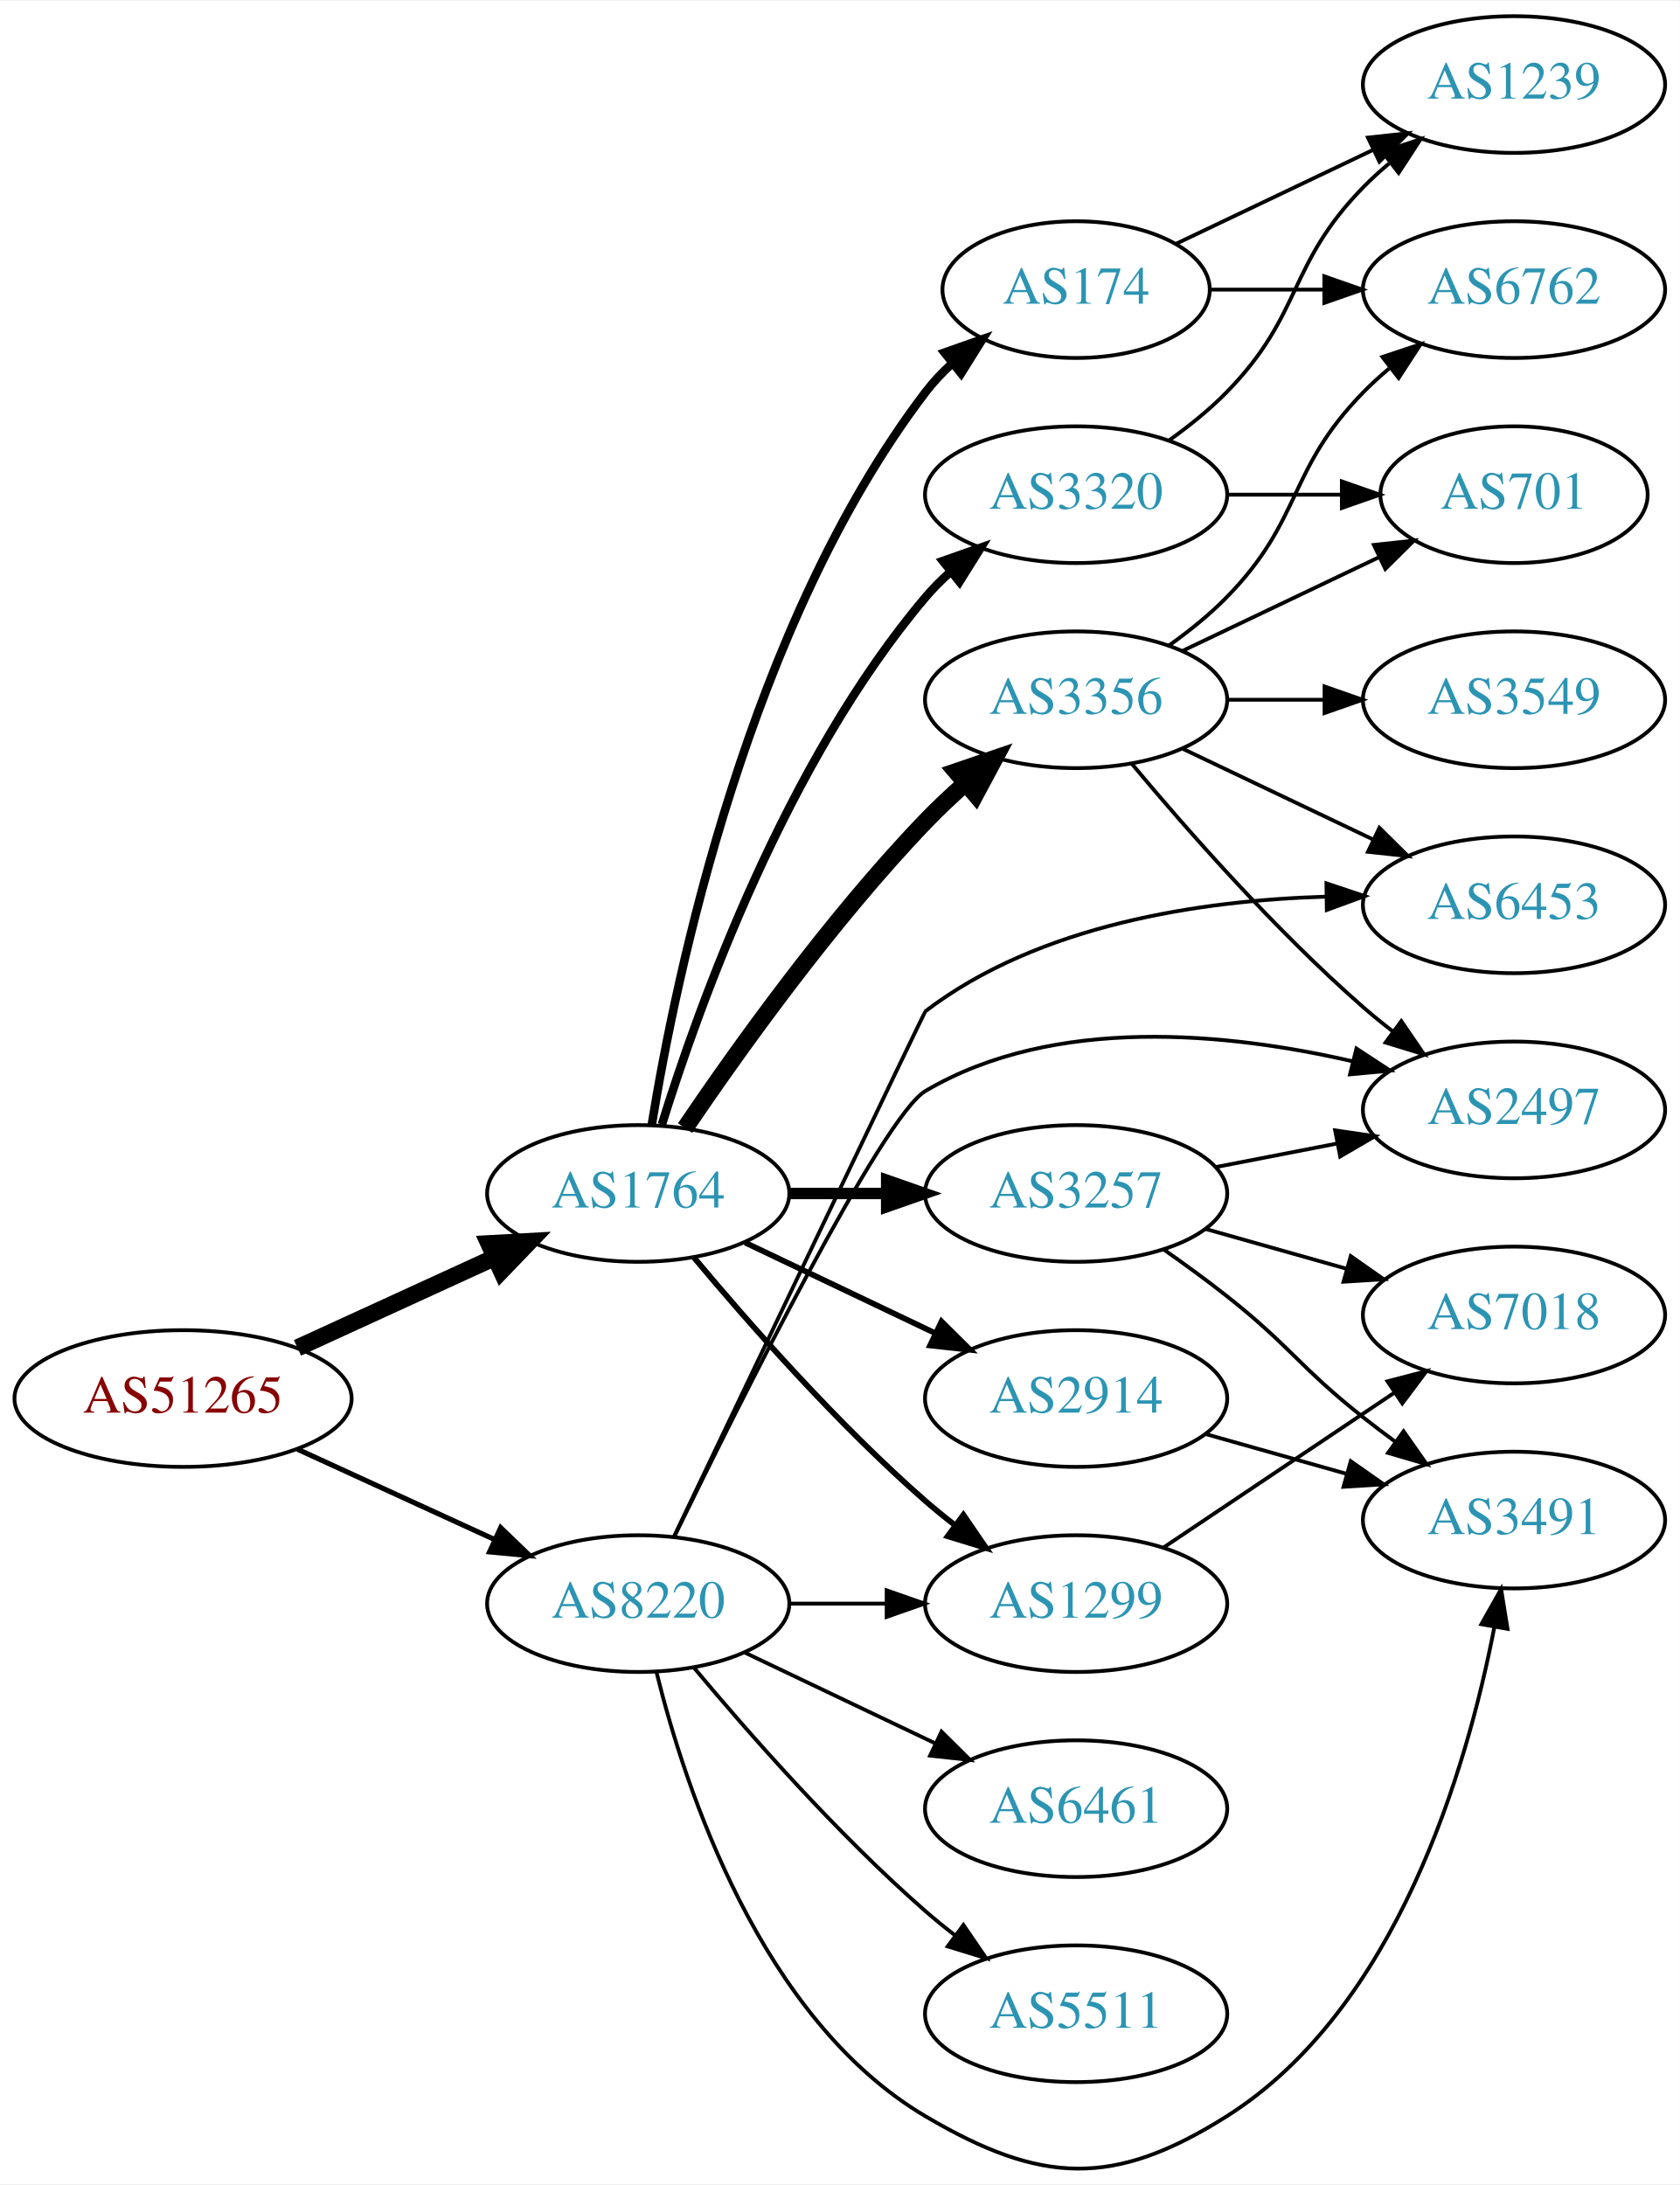
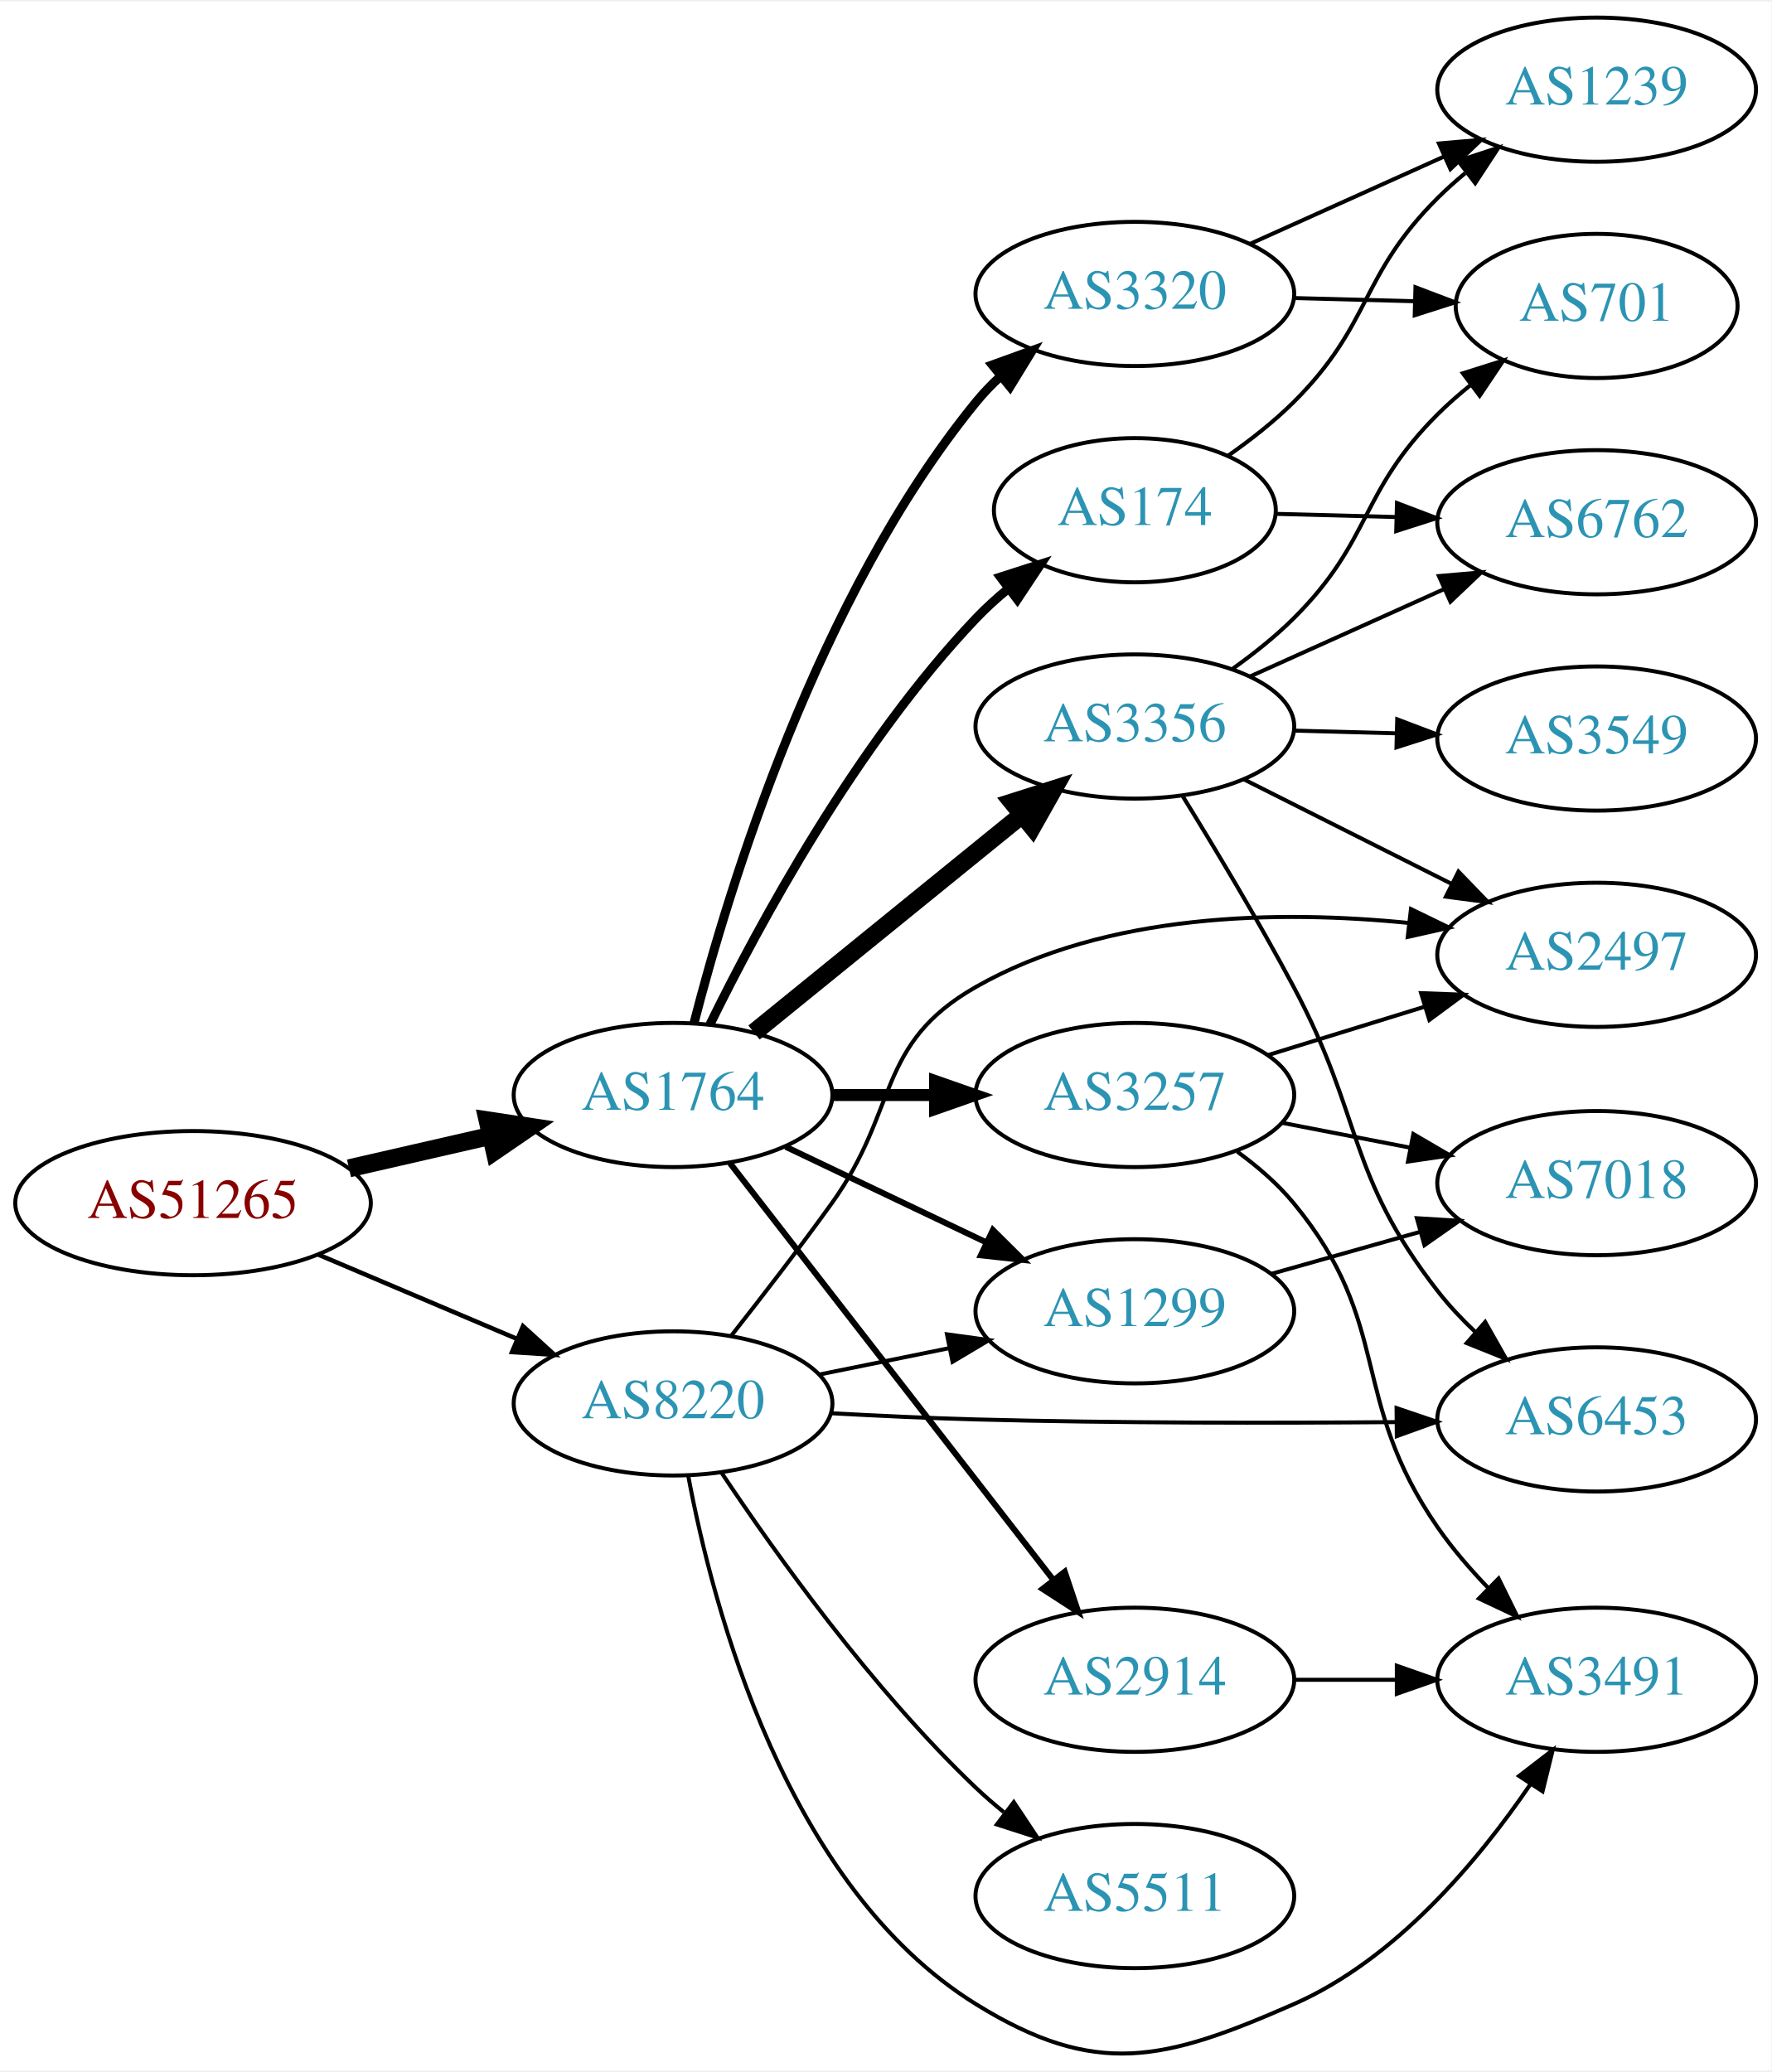
- <svg xmlns="http://www.w3.org/2000/svg" xmlns:xlink="http://www.w3.org/1999/xlink" width="442pt" height="575pt" viewBox="0.00 0.00 442.27 574.83">
-   <g id="graph0" class="graph" transform="scale(1 1) rotate(0) translate(4 570.83)">
-     <polygon fill="white" stroke="none" points="-4,4 -4,-570.83 438.271,-570.83 438.271,4 -4,4" />
+ <svg xmlns="http://www.w3.org/2000/svg" xmlns:xlink="http://www.w3.org/1999/xlink" width="442pt" height="517pt" viewBox="0.00 0.00 442.27 516.54">
+   <g id="graph0" class="graph" transform="scale(1 1) rotate(0) translate(4 512.539)">
+     <polygon fill="white" stroke="none" points="-4,4 -4,-512.539 438.271,-512.539 438.271,4 -4,4" />
    <g id="node1" class="node">
      <g id="a_node1">
        <a xlink:href="/asn/51265" xlink:title="AS51265 ~ Mass Response Service GmbH [AT]">
-           <ellipse fill="#ffffff" stroke="black" cx="44.196" cy="-202.83" rx="44.393" ry="18" />
-           <text text-anchor="middle" x="44.196" y="-199.13" font-family="Times,serif" font-size="14.00" fill="#880000">AS51265</text>
+           <ellipse fill="#ffffff" stroke="black" cx="44.196" cy="-212.539" rx="44.393" ry="18" />
+           <text text-anchor="middle" x="44.196" y="-208.839" font-family="Times,serif" font-size="14.00" fill="#880000">AS51265</text>
        </a>
      </g>
    </g>
    <g id="node2" class="node">
      <g id="a_node2">
        <a xlink:href="/asn/1764" xlink:title="AS1764 ~ NEXTLAYER-AS [AT]">
-           <ellipse fill="#ffffff" stroke="black" cx="164.039" cy="-256.83" rx="39.794" ry="18" />
-           <text text-anchor="middle" x="164.039" y="-253.13" font-family="Times,serif" font-size="14.00" fill="#2c94b3">AS1764</text>
+           <ellipse fill="#ffffff" stroke="black" cx="164.039" cy="-239.539" rx="39.794" ry="18" />
+           <text text-anchor="middle" x="164.039" y="-235.839" font-family="Times,serif" font-size="14.00" fill="#2c94b3">AS1764</text>
        </a>
      </g>
    </g>
    <g id="edge1" class="edge">
-       <path fill="none" stroke="black" stroke-width="4.5" d="M74.326,-216.178C89.937,-223.332 109.335,-232.221 126.007,-239.86" />
-       <polygon fill="black" stroke="black" stroke-width="4.5" points="124.727,-243.605 135.459,-244.192 128.008,-236.446 124.727,-243.605" />
+       <path fill="none" stroke="black" stroke-width="4.5" d="M83.131,-221.231C94.371,-223.806 106.784,-226.65 118.407,-229.313" />
+       <polygon fill="black" stroke="black" stroke-width="4.5" points="117.742,-233.2 128.369,-231.596 119.501,-225.524 117.742,-233.2" />
    </g>
    <g id="node3" class="node">
      <g id="a_node3">
        <a xlink:href="/asn/8220" xlink:title="AS8220 ~ COLT [GB]">
-           <ellipse fill="#ffffff" stroke="black" cx="164.039" cy="-148.83" rx="39.794" ry="18" />
-           <text text-anchor="middle" x="164.039" y="-145.13" font-family="Times,serif" font-size="14.00" fill="#2c94b3">AS8220</text>
+           <ellipse fill="#ffffff" stroke="black" cx="164.039" cy="-162.539" rx="39.794" ry="18" />
+           <text text-anchor="middle" x="164.039" y="-158.839" font-family="Times,serif" font-size="14.00" fill="#2c94b3">AS8220</text>
        </a>
      </g>
    </g>
    <g id="edge2" class="edge">
-       <path fill="none" stroke="black" stroke-width="1.35" d="M74.326,-189.482C89.937,-182.328 109.335,-173.439 126.007,-165.799" />
-       <polygon fill="black" stroke="black" stroke-width="1.35" points="127.826,-168.816 135.459,-161.468 124.91,-162.452 127.826,-168.816" />
+       <path fill="none" stroke="black" stroke-width="1.125" d="M75.543,-199.663C90.566,-193.289 108.857,-185.528 124.824,-178.753" />
+       <polygon fill="black" stroke="black" stroke-width="1.125" points="126.577,-181.812 134.416,-174.684 123.843,-175.368 126.577,-181.812" />
    </g>
    <g id="node4" class="node">
      <g id="a_node4">
-         <a xlink:href="/asn/3356" xlink:title="AS3356 ~ Level 3 Parent, LLC [US]">
-           <ellipse fill="#ffffff" stroke="black" cx="279.332" cy="-386.83" rx="39.794" ry="18" />
-           <text text-anchor="middle" x="279.332" y="-383.13" font-family="Times,serif" font-size="14.00" fill="#2c94b3">AS3356</text>
+         <a xlink:href="/asn/3257" xlink:title="AS3257 ~ GTT [DE]">
+           <ellipse fill="#ffffff" stroke="black" cx="279.332" cy="-239.539" rx="39.794" ry="18" />
+           <text text-anchor="middle" x="279.332" y="-235.839" font-family="Times,serif" font-size="14.00" fill="#2c94b3">AS3257</text>
        </a>
      </g>
    </g>
    <g id="edge3" class="edge">
-       <path fill="none" stroke="black" stroke-width="4.5" d="M176.369,-274.058C190.139,-294.4 214.652,-328.758 239.685,-354.83 242.894,-358.172 246.438,-361.507 250.039,-364.693" />
-       <polygon fill="black" stroke="black" stroke-width="4.5" points="247.735,-367.902 257.905,-371.375 252.833,-361.9 247.735,-367.902" />
+       <path fill="none" stroke="black" stroke-width="3" d="M203.711,-239.539C211.914,-239.539 220.678,-239.539 229.21,-239.539" />
+       <polygon fill="black" stroke="black" stroke-width="3" points="229.449,-243.039 239.449,-239.539 229.449,-236.039 229.449,-243.039" />
    </g>
    <g id="node5" class="node">
      <g id="a_node5">
-         <a xlink:href="/asn/174" xlink:title="AS174 ~ Cogent Communications [US]">
-           <ellipse fill="#ffffff" stroke="black" cx="279.332" cy="-494.83" rx="35.194" ry="18" />
-           <text text-anchor="middle" x="279.332" y="-491.13" font-family="Times,serif" font-size="14.00" fill="#2c94b3">AS174</text>
+         <a xlink:href="/asn/3356" xlink:title="AS3356 ~ Level 3 Parent, LLC [US]">
+           <ellipse fill="#ffffff" stroke="black" cx="279.332" cy="-331.539" rx="39.794" ry="18" />
+           <text text-anchor="middle" x="279.332" y="-327.839" font-family="Times,serif" font-size="14.00" fill="#2c94b3">AS3356</text>
        </a>
      </g>
    </g>
    <g id="edge4" class="edge">
-       <path fill="none" stroke="black" stroke-width="2.25" d="M167.623,-274.986C173.919,-313.866 193.093,-406.606 239.685,-467.83 241.717,-470.5 244.09,-473.008 246.642,-475.336" />
-       <polygon fill="black" stroke="black" stroke-width="2.25" points="244.68,-478.249 254.673,-481.768 249.055,-472.785 244.68,-478.249" />
+       <path fill="none" stroke="black" stroke-width="4.5" d="M184.257,-255.146C202.649,-270.081 230.569,-292.753 251.219,-309.522" />
+       <polygon fill="black" stroke="black" stroke-width="4.5" points="248.774,-312.609 259.019,-315.856 253.738,-306.496 248.774,-312.609" />
    </g>
    <g id="node6" class="node">
      <g id="a_node6">
-         <a xlink:href="/asn/2914" xlink:title="AS2914 ~ NTT America, Inc. [US]">
-           <ellipse fill="#ffffff" stroke="black" cx="279.332" cy="-202.83" rx="39.794" ry="18" />
-           <text text-anchor="middle" x="279.332" y="-199.13" font-family="Times,serif" font-size="14.00" fill="#2c94b3">AS2914</text>
+         <a xlink:href="/asn/174" xlink:title="AS174 ~ Cogent Communications [US]">
+           <ellipse fill="#ffffff" stroke="black" cx="279.332" cy="-385.539" rx="35.194" ry="18" />
+           <text text-anchor="middle" x="279.332" y="-381.839" font-family="Times,serif" font-size="14.00" fill="#2c94b3">AS174</text>
        </a>
      </g>
    </g>
    <g id="edge5" class="edge">
-       <path fill="none" stroke="black" stroke-width="1.5" d="M192.175,-243.895C207.169,-236.749 225.99,-227.778 242.213,-220.045" />
-       <polygon fill="black" stroke="black" stroke-width="1.5" points="243.895,-223.121 251.417,-215.659 240.884,-216.802 243.895,-223.121" />
+       <path fill="none" stroke="black" stroke-width="2.25" d="M173.271,-257.191C185.361,-281.844 209.759,-327.092 239.685,-358.539 242.129,-361.107 244.852,-363.579 247.69,-365.914" />
+       <polygon fill="black" stroke="black" stroke-width="2.25" points="245.77,-368.851 255.856,-372.097 249.996,-363.27 245.77,-368.851" />
    </g>
    <g id="node7" class="node">
      <g id="a_node7">
-         <a xlink:href="/asn/3257" xlink:title="AS3257 ~ GTT [DE]">
-           <ellipse fill="#ffffff" stroke="black" cx="279.332" cy="-256.83" rx="39.794" ry="18" />
-           <text text-anchor="middle" x="279.332" y="-253.13" font-family="Times,serif" font-size="14.00" fill="#2c94b3">AS3257</text>
+         <a xlink:href="/asn/1299" xlink:title="AS1299 ~ Telia Carrier [EU]">
+           <ellipse fill="#ffffff" stroke="black" cx="279.332" cy="-185.539" rx="39.794" ry="18" />
+           <text text-anchor="middle" x="279.332" y="-181.839" font-family="Times,serif" font-size="14.00" fill="#2c94b3">AS1299</text>
        </a>
      </g>
    </g>
    <g id="edge6" class="edge">
-       <path fill="none" stroke="black" stroke-width="3" d="M203.711,-256.83C211.914,-256.83 220.678,-256.83 229.21,-256.83" />
-       <polygon fill="black" stroke="black" stroke-width="3" points="229.449,-260.33 239.449,-256.83 229.449,-253.33 229.449,-260.33" />
+       <path fill="none" stroke="black" stroke-width="1.5" d="M192.175,-226.605C207.169,-219.458 225.99,-210.487 242.213,-202.755" />
+       <polygon fill="black" stroke="black" stroke-width="1.5" points="243.895,-205.83 251.417,-198.368 240.884,-199.511 243.895,-205.83" />
    </g>
    <g id="node8" class="node">
      <g id="a_node8">
-         <a xlink:href="/asn/3320" xlink:title="AS3320 ~ DTAG [DE]">
-           <ellipse fill="#ffffff" stroke="black" cx="279.332" cy="-440.83" rx="39.794" ry="18" />
-           <text text-anchor="middle" x="279.332" y="-437.13" font-family="Times,serif" font-size="14.00" fill="#2c94b3">AS3320</text>
+         <a xlink:href="/asn/2914" xlink:title="AS2914 ~ NTT America, Inc. [US]">
+           <ellipse fill="#ffffff" stroke="black" cx="279.332" cy="-93.539" rx="39.794" ry="18" />
+           <text text-anchor="middle" x="279.332" y="-89.839" font-family="Times,serif" font-size="14.00" fill="#2c94b3">AS2914</text>
        </a>
      </g>
    </g>
    <g id="edge7" class="edge">
-       <path fill="none" stroke="black" stroke-width="2.25" d="M170.282,-275.01C179.954,-306.151 203.028,-370.52 239.685,-413.83 241.618,-416.114 243.788,-418.296 246.086,-420.36" />
-       <polygon fill="black" stroke="black" stroke-width="2.25" points="244.25,-423.373 254.244,-426.89 248.624,-417.908 244.25,-423.373" />
+       <path fill="none" stroke="black" stroke-width="1.5" d="M178.257,-222.505C198.126,-196.9 235.81,-148.337 258.838,-118.661" />
+       <polygon fill="black" stroke="black" stroke-width="1.5" points="261.832,-120.511 265.198,-110.465 256.302,-116.219 261.832,-120.511" />
    </g>
    <g id="node9" class="node">
      <g id="a_node9">
-         <a xlink:href="/asn/1299" xlink:title="AS1299 ~ Telia Carrier [EU]">
-           <ellipse fill="#ffffff" stroke="black" cx="279.332" cy="-148.83" rx="39.794" ry="18" />
-           <text text-anchor="middle" x="279.332" y="-145.13" font-family="Times,serif" font-size="14.00" fill="#2c94b3">AS1299</text>
+         <a xlink:href="/asn/3320" xlink:title="AS3320 ~ DTAG [DE]">
+           <ellipse fill="#ffffff" stroke="black" cx="279.332" cy="-439.539" rx="39.794" ry="18" />
+           <text text-anchor="middle" x="279.332" y="-435.839" font-family="Times,serif" font-size="14.00" fill="#2c94b3">AS3320</text>
        </a>
      </g>
    </g>
    <g id="edge8" class="edge">
-       <path fill="none" stroke="black" stroke-width="1.5" d="M178.669,-240.013C192.951,-222.9 216.498,-196.085 239.685,-175.83 242.151,-173.676 244.789,-171.536 247.487,-169.458" />
-       <polygon fill="black" stroke="black" stroke-width="1.5" points="249.66,-172.205 255.641,-163.46 245.512,-166.566 249.66,-172.205" />
+       <path fill="none" stroke="black" stroke-width="2.25" d="M169.259,-257.445C177.849,-290.891 199.99,-363.868 239.685,-412.539 241.528,-414.799 243.606,-416.952 245.819,-418.986" />
+       <polygon fill="black" stroke="black" stroke-width="2.25" points="243.748,-421.813 253.712,-425.415 248.169,-416.386 243.748,-421.813" />
+     </g>
+     <g id="edge23" class="edge">
+       <path fill="none" stroke="black" d="M200.574,-169.753C210.803,-171.83 222.104,-174.124 232.846,-176.305" />
+       <polygon fill="black" stroke="black" points="232.425,-179.791 242.922,-178.351 233.818,-172.931 232.425,-179.791" />
+     </g>
+     <g id="node11" class="node">
+       <g id="a_node11">
+         <a xlink:href="/asn/2497" xlink:title="AS2497 ~ Internet Initiative Japan Inc. [JP]">
+           <ellipse fill="#ffffff" stroke="black" cx="394.625" cy="-274.539" rx="39.794" ry="18" />
+           <text text-anchor="middle" x="394.625" y="-270.839" font-family="Times,serif" font-size="14.00" fill="#2c94b3">AS2497</text>
+         </a>
+       </g>
+     </g>
+     <g id="edge24" class="edge">
+       <path fill="none" stroke="black" d="M178.575,-179.44C186.131,-189.025 195.619,-201.313 203.685,-212.539 220.515,-235.965 214.616,-252.273 239.685,-266.539 272.321,-285.111 315.428,-285.728 347.722,-282.492" />
+       <polygon fill="black" stroke="black" points="348.27,-285.952 357.8,-281.325 347.464,-278.999 348.27,-285.952" />
+     </g>
+     <g id="node12" class="node">
+       <g id="a_node12">
+         <a xlink:href="/asn/3491" xlink:title="AS3491 ~ PCCW Global, Inc. [US]">
+           <ellipse fill="#ffffff" stroke="black" cx="394.625" cy="-93.539" rx="39.794" ry="18" />
+           <text text-anchor="middle" x="394.625" y="-89.839" font-family="Times,serif" font-size="14.00" fill="#2c94b3">AS3491</text>
+         </a>
+       </g>
+     </g>
+     <g id="edge25" class="edge">
+       <path fill="none" stroke="black" d="M167.8,-144.615C173.956,-111.617 192.205,-41.946 239.685,-12.539 269.646,6.016 286.701,1.608 318.978,-12.539 344.38,-23.673 364.958,-48.189 378.025,-67.351" />
+       <polygon fill="black" stroke="black" points="375.26,-69.518 383.658,-75.978 381.121,-65.691 375.26,-69.518" />
+     </g>
+     <g id="node16" class="node">
+       <g id="a_node16">
+         <a xlink:href="/asn/6453" xlink:title="AS6453 ~ TATA COMMUNICATIONS (AMERICA) INC [US]">
+           <ellipse fill="#ffffff" stroke="black" cx="394.625" cy="-158.539" rx="39.794" ry="18" />
+           <text text-anchor="middle" x="394.625" y="-154.839" font-family="Times,serif" font-size="14.00" fill="#2c94b3">AS6453</text>
+         </a>
+       </g>
+     </g>
+     <g id="edge26" class="edge">
+       <path fill="none" stroke="black" d="M203.381,-160.09C215.035,-159.452 227.879,-158.855 239.685,-158.539 274.696,-157.602 314.202,-157.624 344.427,-157.869" />
+       <polygon fill="black" stroke="black" points="344.676,-161.372 354.708,-157.964 344.74,-154.372 344.676,-161.372" />
+     </g>
+     <g id="node18" class="node">
+       <g id="a_node18">
+         <a xlink:href="/asn/5511" xlink:title="AS5511 ~ Orange S.A. [FR]">
+           <ellipse fill="#ffffff" stroke="black" cx="279.332" cy="-39.539" rx="39.794" ry="18" />
+           <text text-anchor="middle" x="279.332" y="-35.839" font-family="Times,serif" font-size="14.00" fill="#2c94b3">AS5511</text>
+         </a>
+       </g>
    </g>
    <g id="edge27" class="edge">
-       <path fill="none" stroke="black" d="M203.711,-148.83C211.914,-148.83 220.678,-148.83 229.21,-148.83" />
-       <polygon fill="black" stroke="black" points="229.449,-152.33 239.449,-148.83 229.449,-145.33 229.449,-152.33" />
+       <path fill="none" stroke="black" d="M176.081,-145.328C189.573,-125.081 213.82,-91.116 239.685,-66.539 241.855,-64.478 244.193,-62.455 246.607,-60.501" />
+       <polygon fill="black" stroke="black" points="249.112,-62.994 254.974,-54.169 244.888,-57.412 249.112,-62.994" />
+     </g>
+     <g id="node10" class="node">
+       <g id="a_node10">
+         <a xlink:href="/asn/7018" xlink:title="AS7018 ~ AT&amp;T Services, Inc. [US]">
+           <ellipse fill="#ffffff" stroke="black" cx="394.625" cy="-217.539" rx="39.794" ry="18" />
+           <text text-anchor="middle" x="394.625" y="-213.839" font-family="Times,serif" font-size="14.00" fill="#2c94b3">AS7018</text>
+         </a>
+       </g>
+     </g>
+     <g id="edge9" class="edge">
+       <path fill="none" stroke="black" d="M316.178,-232.578C326.298,-230.613 337.447,-228.448 348.056,-226.388" />
+       <polygon fill="black" stroke="black" points="348.862,-229.797 358.011,-224.455 347.527,-222.925 348.862,-229.797" />
+     </g>
+     <g id="edge10" class="edge">
+       <path fill="none" stroke="black" d="M312.494,-249.475C324.692,-253.244 338.767,-257.592 351.732,-261.597" />
+       <polygon fill="black" stroke="black" points="350.794,-264.971 361.382,-264.578 352.861,-258.283 350.794,-264.971" />
+     </g>
+     <g id="edge11" class="edge">
+       <path fill="none" stroke="black" d="M304.912,-225.383C310.007,-221.668 315.02,-217.338 318.978,-212.539 344.043,-182.146 332.538,-163.919 354.978,-131.539 358.636,-126.261 363.091,-121.096 367.657,-116.359" />
+       <polygon fill="black" stroke="black" points="370.147,-118.819 374.826,-109.314 365.24,-113.827 370.147,-118.819" />
+     </g>
+     <g id="edge16" class="edge">
+       <path fill="none" stroke="black" d="M306.608,-318.319C322.051,-310.549 341.769,-300.629 358.53,-292.196" />
+       <polygon fill="black" stroke="black" points="360.131,-295.309 367.491,-287.688 356.984,-289.056 360.131,-295.309" />
    </g>
    <g id="node13" class="node">
      <g id="a_node13">
-         <a xlink:href="/asn/6453" xlink:title="AS6453 ~ TATA COMMUNICATIONS (AMERICA) INC [US]">
-           <ellipse fill="#ffffff" stroke="black" cx="394.625" cy="-332.83" rx="39.794" ry="18" />
-           <text text-anchor="middle" x="394.625" y="-329.13" font-family="Times,serif" font-size="14.00" fill="#2c94b3">AS6453</text>
-         </a>
-       </g>
-     </g>
-     <g id="edge28" class="edge">
-       <path fill="none" stroke="black" d="M173.407,-166.384C192.821,-207.099 239.308,-304.542 239.685,-304.83 269.587,-327.666 312.196,-333.988 345.008,-334.98" />
-       <polygon fill="black" stroke="black" points="345.239,-338.484 355.289,-335.129 345.341,-331.485 345.239,-338.484" />
+         <a xlink:href="/asn/701" xlink:title="AS701 ~ UUNET [US]">
+           <ellipse fill="#ffffff" stroke="black" cx="394.625" cy="-436.539" rx="35.194" ry="18" />
+           <text text-anchor="middle" x="394.625" y="-432.839" font-family="Times,serif" font-size="14.00" fill="#2c94b3">AS701</text>
+         </a>
+       </g>
+     </g>
+     <g id="edge12" class="edge">
+       <path fill="none" stroke="black" d="M303.838,-346.016C309.098,-349.77 314.453,-354.036 318.978,-358.539 338.644,-378.11 335.312,-389.968 354.978,-409.539 357.491,-412.04 360.26,-414.467 363.126,-416.774" />
+       <polygon fill="black" stroke="black" points="361.228,-419.726 371.33,-422.92 365.425,-414.123 361.228,-419.726" />
    </g>
    <g id="node14" class="node">
      <g id="a_node14">
-         <a xlink:href="/asn/2497" xlink:title="AS2497 ~ Internet Initiative Japan Inc. [JP]">
-           <ellipse fill="#ffffff" stroke="black" cx="394.625" cy="-278.83" rx="39.794" ry="18" />
-           <text text-anchor="middle" x="394.625" y="-275.13" font-family="Times,serif" font-size="14.00" fill="#2c94b3">AS2497</text>
-         </a>
-       </g>
-     </g>
-     <g id="edge26" class="edge">
-       <path fill="none" stroke="black" d="M173.555,-166.502C190.63,-201.57 228.381,-277.163 239.685,-283.83 273.604,-303.834 319.441,-299.168 352.259,-291.596" />
-       <polygon fill="black" stroke="black" points="353.137,-294.985 361.998,-289.177 351.449,-288.191 353.137,-294.985" />
-     </g>
-     <g id="node16" class="node">
-       <g id="a_node16">
-         <a xlink:href="/asn/3491" xlink:title="AS3491 ~ PCCW Global, Inc. [US]">
-           <ellipse fill="#ffffff" stroke="black" cx="394.625" cy="-170.83" rx="39.794" ry="18" />
-           <text text-anchor="middle" x="394.625" y="-167.13" font-family="Times,serif" font-size="14.00" fill="#2c94b3">AS3491</text>
-         </a>
-       </g>
-     </g>
-     <g id="edge24" class="edge">
-       <path fill="none" stroke="black" d="M168.861,-130.729C176.388,-100.224 196.316,-39.407 239.685,-13.83 270.041,4.072 289.185,4.994 318.978,-13.83 363.798,-42.148 382.255,-105.524 389.426,-142.514" />
-       <polygon fill="black" stroke="black" points="386.03,-143.409 391.234,-152.638 392.921,-142.178 386.03,-143.409" />
-     </g>
-     <g id="node18" class="node">
-       <g id="a_node18">
-         <a xlink:href="/asn/6461" xlink:title="AS6461 ~ Zayo Bandwidth [US]">
-           <ellipse fill="#ffffff" stroke="black" cx="279.332" cy="-94.83" rx="39.794" ry="18" />
-           <text text-anchor="middle" x="279.332" y="-91.13" font-family="Times,serif" font-size="14.00" fill="#2c94b3">AS6461</text>
-         </a>
-       </g>
-     </g>
-     <g id="edge23" class="edge">
-       <path fill="none" stroke="black" d="M192.175,-135.895C207.169,-128.749 225.99,-119.778 242.213,-112.045" />
-       <polygon fill="black" stroke="black" points="243.895,-115.121 251.417,-107.659 240.884,-108.802 243.895,-115.121" />
-     </g>
-     <g id="node19" class="node">
-       <g id="a_node19">
-         <a xlink:href="/asn/5511" xlink:title="AS5511 ~ Orange S.A. [FR]">
-           <ellipse fill="#ffffff" stroke="black" cx="279.332" cy="-40.83" rx="39.794" ry="18" />
-           <text text-anchor="middle" x="279.332" y="-37.13" font-family="Times,serif" font-size="14.00" fill="#2c94b3">AS5511</text>
-         </a>
-       </g>
-     </g>
-     <g id="edge25" class="edge">
-       <path fill="none" stroke="black" d="M178.669,-132.013C192.951,-114.9 216.498,-88.085 239.685,-67.83 242.151,-65.676 244.789,-63.536 247.487,-61.458" />
-       <polygon fill="black" stroke="black" points="249.66,-64.205 255.641,-55.459 245.512,-58.566 249.66,-64.205" />
-     </g>
-     <g id="node10" class="node">
-       <g id="a_node10">
-         <a xlink:href="/asn/6762" xlink:title="AS6762 ~ TELECOM ITALIA SPARKLE S.p.A. [IT]">
-           <ellipse fill="#ffffff" stroke="black" cx="394.625" cy="-494.83" rx="39.794" ry="18" />
-           <text text-anchor="middle" x="394.625" y="-491.13" font-family="Times,serif" font-size="14.00" fill="#2c94b3">AS6762</text>
-         </a>
-       </g>
-     </g>
-     <g id="edge9" class="edge">
-       <path fill="none" stroke="black" d="M303.926,-401.219C309.182,-404.978 314.513,-409.267 318.978,-413.83 339.151,-434.447 334.806,-447.213 354.978,-467.83 357.071,-469.969 359.354,-472.048 361.731,-474.04" />
-       <polygon fill="black" stroke="black" points="359.974,-477.105 370.031,-480.44 364.249,-471.562 359.974,-477.105" />
-     </g>
-     <g id="node11" class="node">
-       <g id="a_node11">
-         <a xlink:href="/asn/701" xlink:title="AS701 ~ UUNET [US]">
-           <ellipse fill="#ffffff" stroke="black" cx="394.625" cy="-440.83" rx="35.194" ry="18" />
-           <text text-anchor="middle" x="394.625" y="-437.13" font-family="Times,serif" font-size="14.00" fill="#2c94b3">AS701</text>
-         </a>
-       </g>
-     </g>
-     <g id="edge10" class="edge">
-       <path fill="none" stroke="black" d="M307.468,-399.764C322.9,-407.12 342.385,-416.407 358.92,-424.288" />
-       <polygon fill="black" stroke="black" points="357.729,-427.598 368.262,-428.741 360.741,-421.279 357.729,-427.598" />
-     </g>
-     <g id="node12" class="node">
-       <g id="a_node12">
        <a xlink:href="/asn/3549" xlink:title="AS3549 ~ Level 3 Parent, LLC [US]">
-           <ellipse fill="#ffffff" stroke="black" cx="394.625" cy="-386.83" rx="39.794" ry="18" />
-           <text text-anchor="middle" x="394.625" y="-383.13" font-family="Times,serif" font-size="14.00" fill="#2c94b3">AS3549</text>
-         </a>
-       </g>
-     </g>
-     <g id="edge11" class="edge">
-       <path fill="none" stroke="black" d="M319.004,-386.83C327.207,-386.83 335.971,-386.83 344.503,-386.83" />
-       <polygon fill="black" stroke="black" points="344.742,-390.33 354.742,-386.83 344.742,-383.33 344.742,-390.33" />
-     </g>
-     <g id="edge12" class="edge">
-       <path fill="none" stroke="black" d="M307.468,-373.895C322.462,-366.749 341.283,-357.778 357.506,-350.045" />
-       <polygon fill="black" stroke="black" points="359.188,-353.121 366.71,-345.659 356.177,-346.802 359.188,-353.121" />
+           <ellipse fill="#ffffff" stroke="black" cx="394.625" cy="-328.539" rx="39.794" ry="18" />
+           <text text-anchor="middle" x="394.625" y="-324.839" font-family="Times,serif" font-size="14.00" fill="#2c94b3">AS3549</text>
+         </a>
+       </g>
    </g>
    <g id="edge13" class="edge">
-       <path fill="none" stroke="black" d="M293.962,-370.013C308.244,-352.9 331.791,-326.085 354.978,-305.83 357.444,-303.676 360.082,-301.536 362.78,-299.458" />
-       <polygon fill="black" stroke="black" points="364.953,-302.205 370.934,-293.46 360.805,-296.566 364.953,-302.205" />
-     </g>
-     <g id="edge14" class="edge">
-       <path fill="none" stroke="black" d="M314.631,-494.83C324.008,-494.83 334.358,-494.83 344.393,-494.83" />
-       <polygon fill="black" stroke="black" points="344.681,-498.33 354.681,-494.83 344.681,-491.33 344.681,-498.33" />
+       <path fill="none" stroke="black" d="M319.004,-330.515C327.207,-330.298 335.971,-330.066 344.503,-329.84" />
+       <polygon fill="black" stroke="black" points="344.838,-333.332 354.742,-329.569 344.653,-326.335 344.838,-333.332" />
    </g>
    <g id="node15" class="node">
      <g id="a_node15">
-         <a xlink:href="/asn/1239" xlink:title="AS1239 ~ Sprint [US]">
-           <ellipse fill="#ffffff" stroke="black" cx="394.625" cy="-548.83" rx="39.794" ry="18" />
-           <text text-anchor="middle" x="394.625" y="-545.13" font-family="Times,serif" font-size="14.00" fill="#2c94b3">AS1239</text>
-         </a>
-       </g>
+         <a xlink:href="/asn/6762" xlink:title="AS6762 ~ TELECOM ITALIA SPARKLE S.p.A. [IT]">
+           <ellipse fill="#ffffff" stroke="black" cx="394.625" cy="-382.539" rx="39.794" ry="18" />
+           <text text-anchor="middle" x="394.625" y="-378.839" font-family="Times,serif" font-size="14.00" fill="#2c94b3">AS6762</text>
+         </a>
+       </g>
+     </g>
+     <g id="edge14" class="edge">
+       <path fill="none" stroke="black" d="M308.046,-344.015C322.585,-350.56 340.599,-358.669 356.345,-365.757" />
+       <polygon fill="black" stroke="black" points="355.248,-369.102 365.803,-370.015 358.121,-362.719 355.248,-369.102" />
    </g>
    <g id="edge15" class="edge">
-       <path fill="none" stroke="black" d="M305.757,-506.948C321.059,-514.242 340.783,-523.643 357.665,-531.69" />
-       <polygon fill="black" stroke="black" points="356.172,-534.856 366.705,-535.999 359.184,-528.537 356.172,-534.856" />
-     </g>
-     <g id="edge16" class="edge">
-       <path fill="none" stroke="black" d="M313.405,-193.488C325.052,-190.198 338.317,-186.452 350.661,-182.965" />
-       <polygon fill="black" stroke="black" points="351.642,-186.325 360.314,-180.239 349.739,-179.589 351.642,-186.325" />
+       <path fill="none" stroke="black" d="M291.284,-314.139C299.282,-301.193 310.214,-282.994 318.978,-266.539 336.548,-233.551 332.039,-220.048 354.978,-190.539 357.76,-186.961 361.007,-183.515 364.416,-180.296" />
+       <polygon fill="black" stroke="black" points="366.795,-182.865 372.019,-173.647 362.187,-177.596 366.795,-182.865" />
    </g>
    <g id="edge18" class="edge">
-       <path fill="none" stroke="black" d="M316.178,-263.791C326.298,-265.756 337.447,-267.921 348.056,-269.981" />
-       <polygon fill="black" stroke="black" points="347.527,-273.444 358.011,-271.914 348.862,-266.572 347.527,-273.444" />
-     </g>
-     <g id="edge19" class="edge">
-       <path fill="none" stroke="black" d="M302.322,-242.129C307.852,-238.253 313.71,-233.988 318.978,-229.83 335.781,-216.566 338.175,-211.094 354.978,-197.83 357.694,-195.686 360.568,-193.513 363.472,-191.38" />
-       <polygon fill="black" stroke="black" points="365.545,-194.201 371.634,-185.531 361.467,-188.511 365.545,-194.201" />
+       <path fill="none" stroke="black" d="M314.631,-384.631C324.008,-384.383 334.358,-384.109 344.393,-383.843" />
+       <polygon fill="black" stroke="black" points="344.778,-387.334 354.681,-383.57 344.592,-380.336 344.778,-387.334" />
    </g>
    <g id="node17" class="node">
      <g id="a_node17">
-         <a xlink:href="/asn/7018" xlink:title="AS7018 ~ AT&amp;T Services, Inc. [US]">
-           <ellipse fill="#ffffff" stroke="black" cx="394.625" cy="-224.83" rx="39.794" ry="18" />
-           <text text-anchor="middle" x="394.625" y="-221.13" font-family="Times,serif" font-size="14.00" fill="#2c94b3">AS7018</text>
+         <a xlink:href="/asn/1239" xlink:title="AS1239 ~ Sprint [US]">
+           <ellipse fill="#ffffff" stroke="black" cx="394.625" cy="-490.539" rx="39.794" ry="18" />
+           <text text-anchor="middle" x="394.625" y="-486.839" font-family="Times,serif" font-size="14.00" fill="#2c94b3">AS1239</text>
        </a>
      </g>
    </g>
    <g id="edge17" class="edge">
-       <path fill="none" stroke="black" d="M313.405,-247.488C325.052,-244.198 338.317,-240.452 350.661,-236.965" />
-       <polygon fill="black" stroke="black" points="351.642,-240.325 360.314,-234.239 349.739,-233.589 351.642,-240.325" />
+       <path fill="none" stroke="black" d="M302.626,-399.158C308.269,-403.116 314.105,-407.69 318.978,-412.539 338.644,-432.11 335.312,-443.968 354.978,-463.539 357.099,-465.65 359.403,-467.709 361.793,-469.687" />
+       <polygon fill="black" stroke="black" points="360.051,-472.761 370.118,-476.063 364.307,-467.204 360.051,-472.761" />
+     </g>
+     <g id="edge19" class="edge">
+       <path fill="none" stroke="black" d="M313.405,-194.881C325.052,-198.171 338.317,-201.918 350.661,-205.404" />
+       <polygon fill="black" stroke="black" points="349.739,-208.78 360.314,-208.13 351.642,-202.044 349.739,-208.78" />
    </g>
    <g id="edge20" class="edge">
-       <path fill="none" stroke="black" d="M319.004,-440.83C328.709,-440.83 339.2,-440.83 349.163,-440.83" />
-       <polygon fill="black" stroke="black" points="349.299,-444.33 359.299,-440.83 349.299,-437.33 349.299,-444.33" />
+       <path fill="none" stroke="black" d="M319.004,-93.539C327.207,-93.539 335.971,-93.539 344.503,-93.539" />
+       <polygon fill="black" stroke="black" points="344.742,-97.039 354.742,-93.539 344.742,-90.039 344.742,-97.039" />
    </g>
    <g id="edge21" class="edge">
-       <path fill="none" stroke="black" d="M303.926,-455.219C309.182,-458.978 314.513,-463.267 318.978,-467.83 339.151,-488.447 334.806,-501.213 354.978,-521.83 357.071,-523.969 359.354,-526.048 361.731,-528.04" />
-       <polygon fill="black" stroke="black" points="359.974,-531.105 370.031,-534.44 364.249,-525.562 359.974,-531.105" />
+       <path fill="none" stroke="black" d="M319.004,-438.515C328.709,-438.258 339.2,-437.98 349.163,-437.717" />
+       <polygon fill="black" stroke="black" points="349.395,-441.212 359.299,-437.448 349.21,-434.214 349.395,-441.212" />
    </g>
    <g id="edge22" class="edge">
-       <path fill="none" stroke="black" d="M302.445,-163.664C319.756,-175.277 344.025,-191.557 363.173,-204.402" />
-       <polygon fill="black" stroke="black" points="361.313,-207.369 371.567,-210.033 365.213,-201.556 361.313,-207.369" />
+       <path fill="none" stroke="black" d="M308.046,-452.015C322.585,-458.56 340.599,-466.669 356.345,-473.757" />
+       <polygon fill="black" stroke="black" points="355.248,-477.102 365.803,-478.015 358.121,-470.719 355.248,-477.102" />
    </g>
  </g>
</svg>
